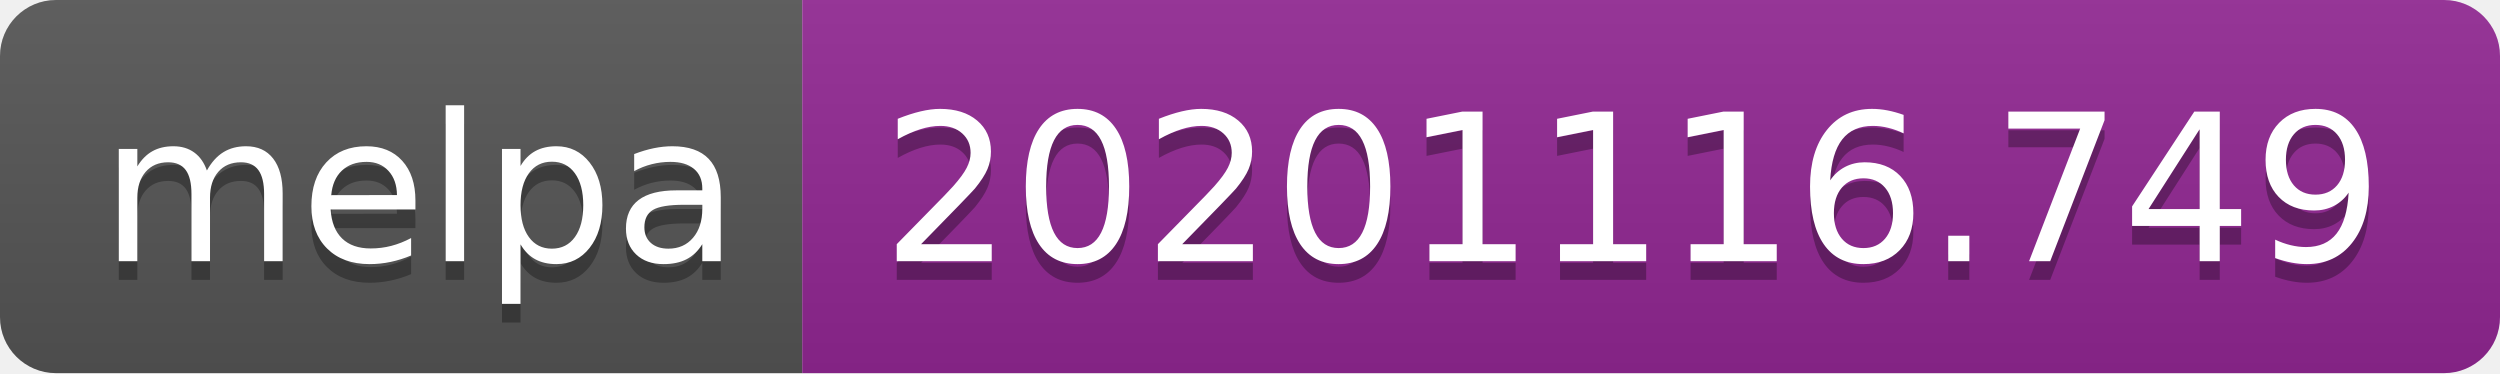
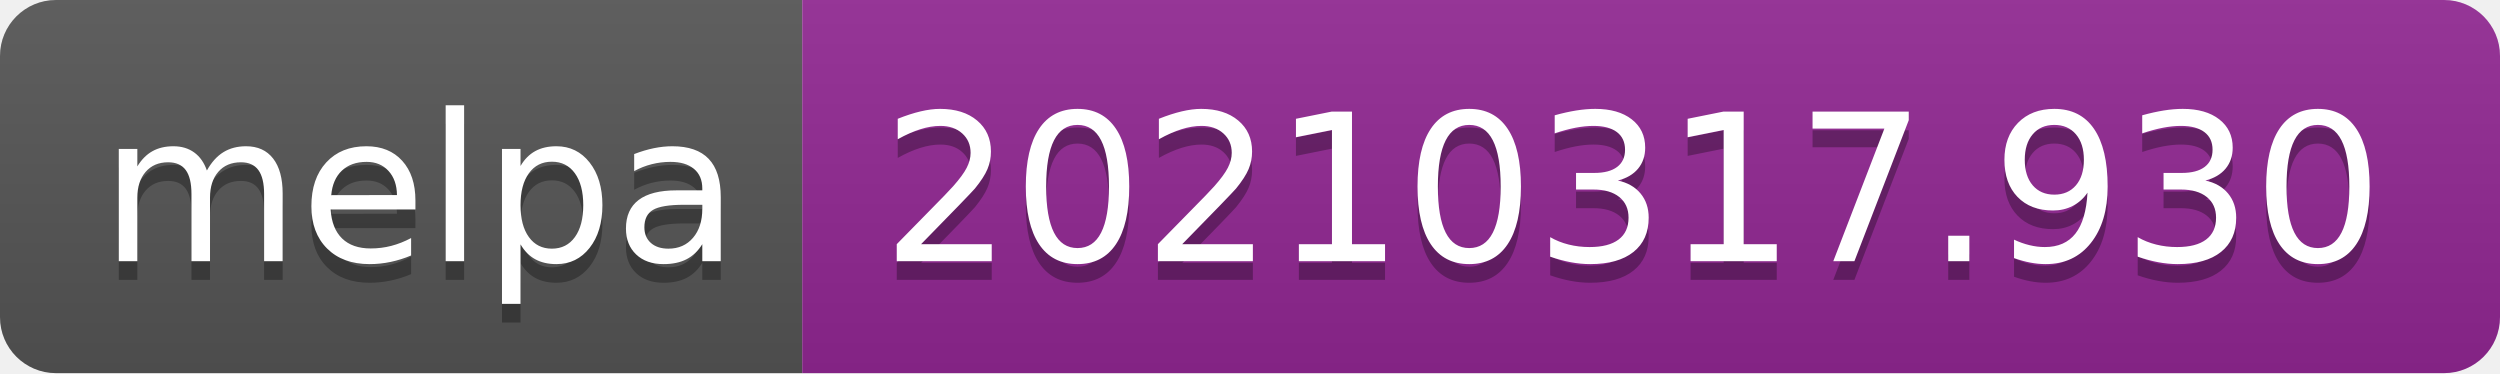
- <svg xmlns="http://www.w3.org/2000/svg" width="134" height="20" role="img" aria-label="melpa: 20201116.749">
+ <svg xmlns="http://www.w3.org/2000/svg" width="134" height="20" role="img" aria-label="melpa: 20210317.930">
  <linearGradient id="s" x2="0" y2="100%">
    <stop offset="0" stop-color="#bbb" stop-opacity=".1" />
    <stop offset="1" stop-opacity=".1" />
  </linearGradient>
  <clipPath id="r">
    <rect width="134" height="20" rx="3" fill="#fff" />
  </clipPath>
  <g clip-path="url(#r)">
    <rect width="43" height="20" fill="#555" />
    <rect x="43" width="91" height="20" fill="#922793" />
    <rect width="134" height="20" fill="url(#s)" />
  </g>
  <g fill="#fff" text-anchor="middle" font-family="Verdana,Geneva,DejaVu Sans,sans-serif" text-rendering="geometricPrecision" font-size="110">
    <text aria-hidden="true" x="225" y="150" fill="#010101" fill-opacity=".3" transform="scale(.1)" textLength="330">melpa</text>
    <text x="225" y="140" transform="scale(.1)" fill="#fff" textLength="330">melpa</text>
-     <text aria-hidden="true" x="875" y="150" fill="#010101" fill-opacity=".3" transform="scale(.1)" textLength="810">20201116.749</text>
-     <text x="875" y="140" transform="scale(.1)" fill="#fff" textLength="810">20201116.749</text>
+     <text aria-hidden="true" x="875" y="150" fill="#010101" fill-opacity=".3" transform="scale(.1)" textLength="810">20210317.930</text>
+     <text x="875" y="140" transform="scale(.1)" fill="#fff" textLength="810">20210317.930</text>
  </g>
</svg>
